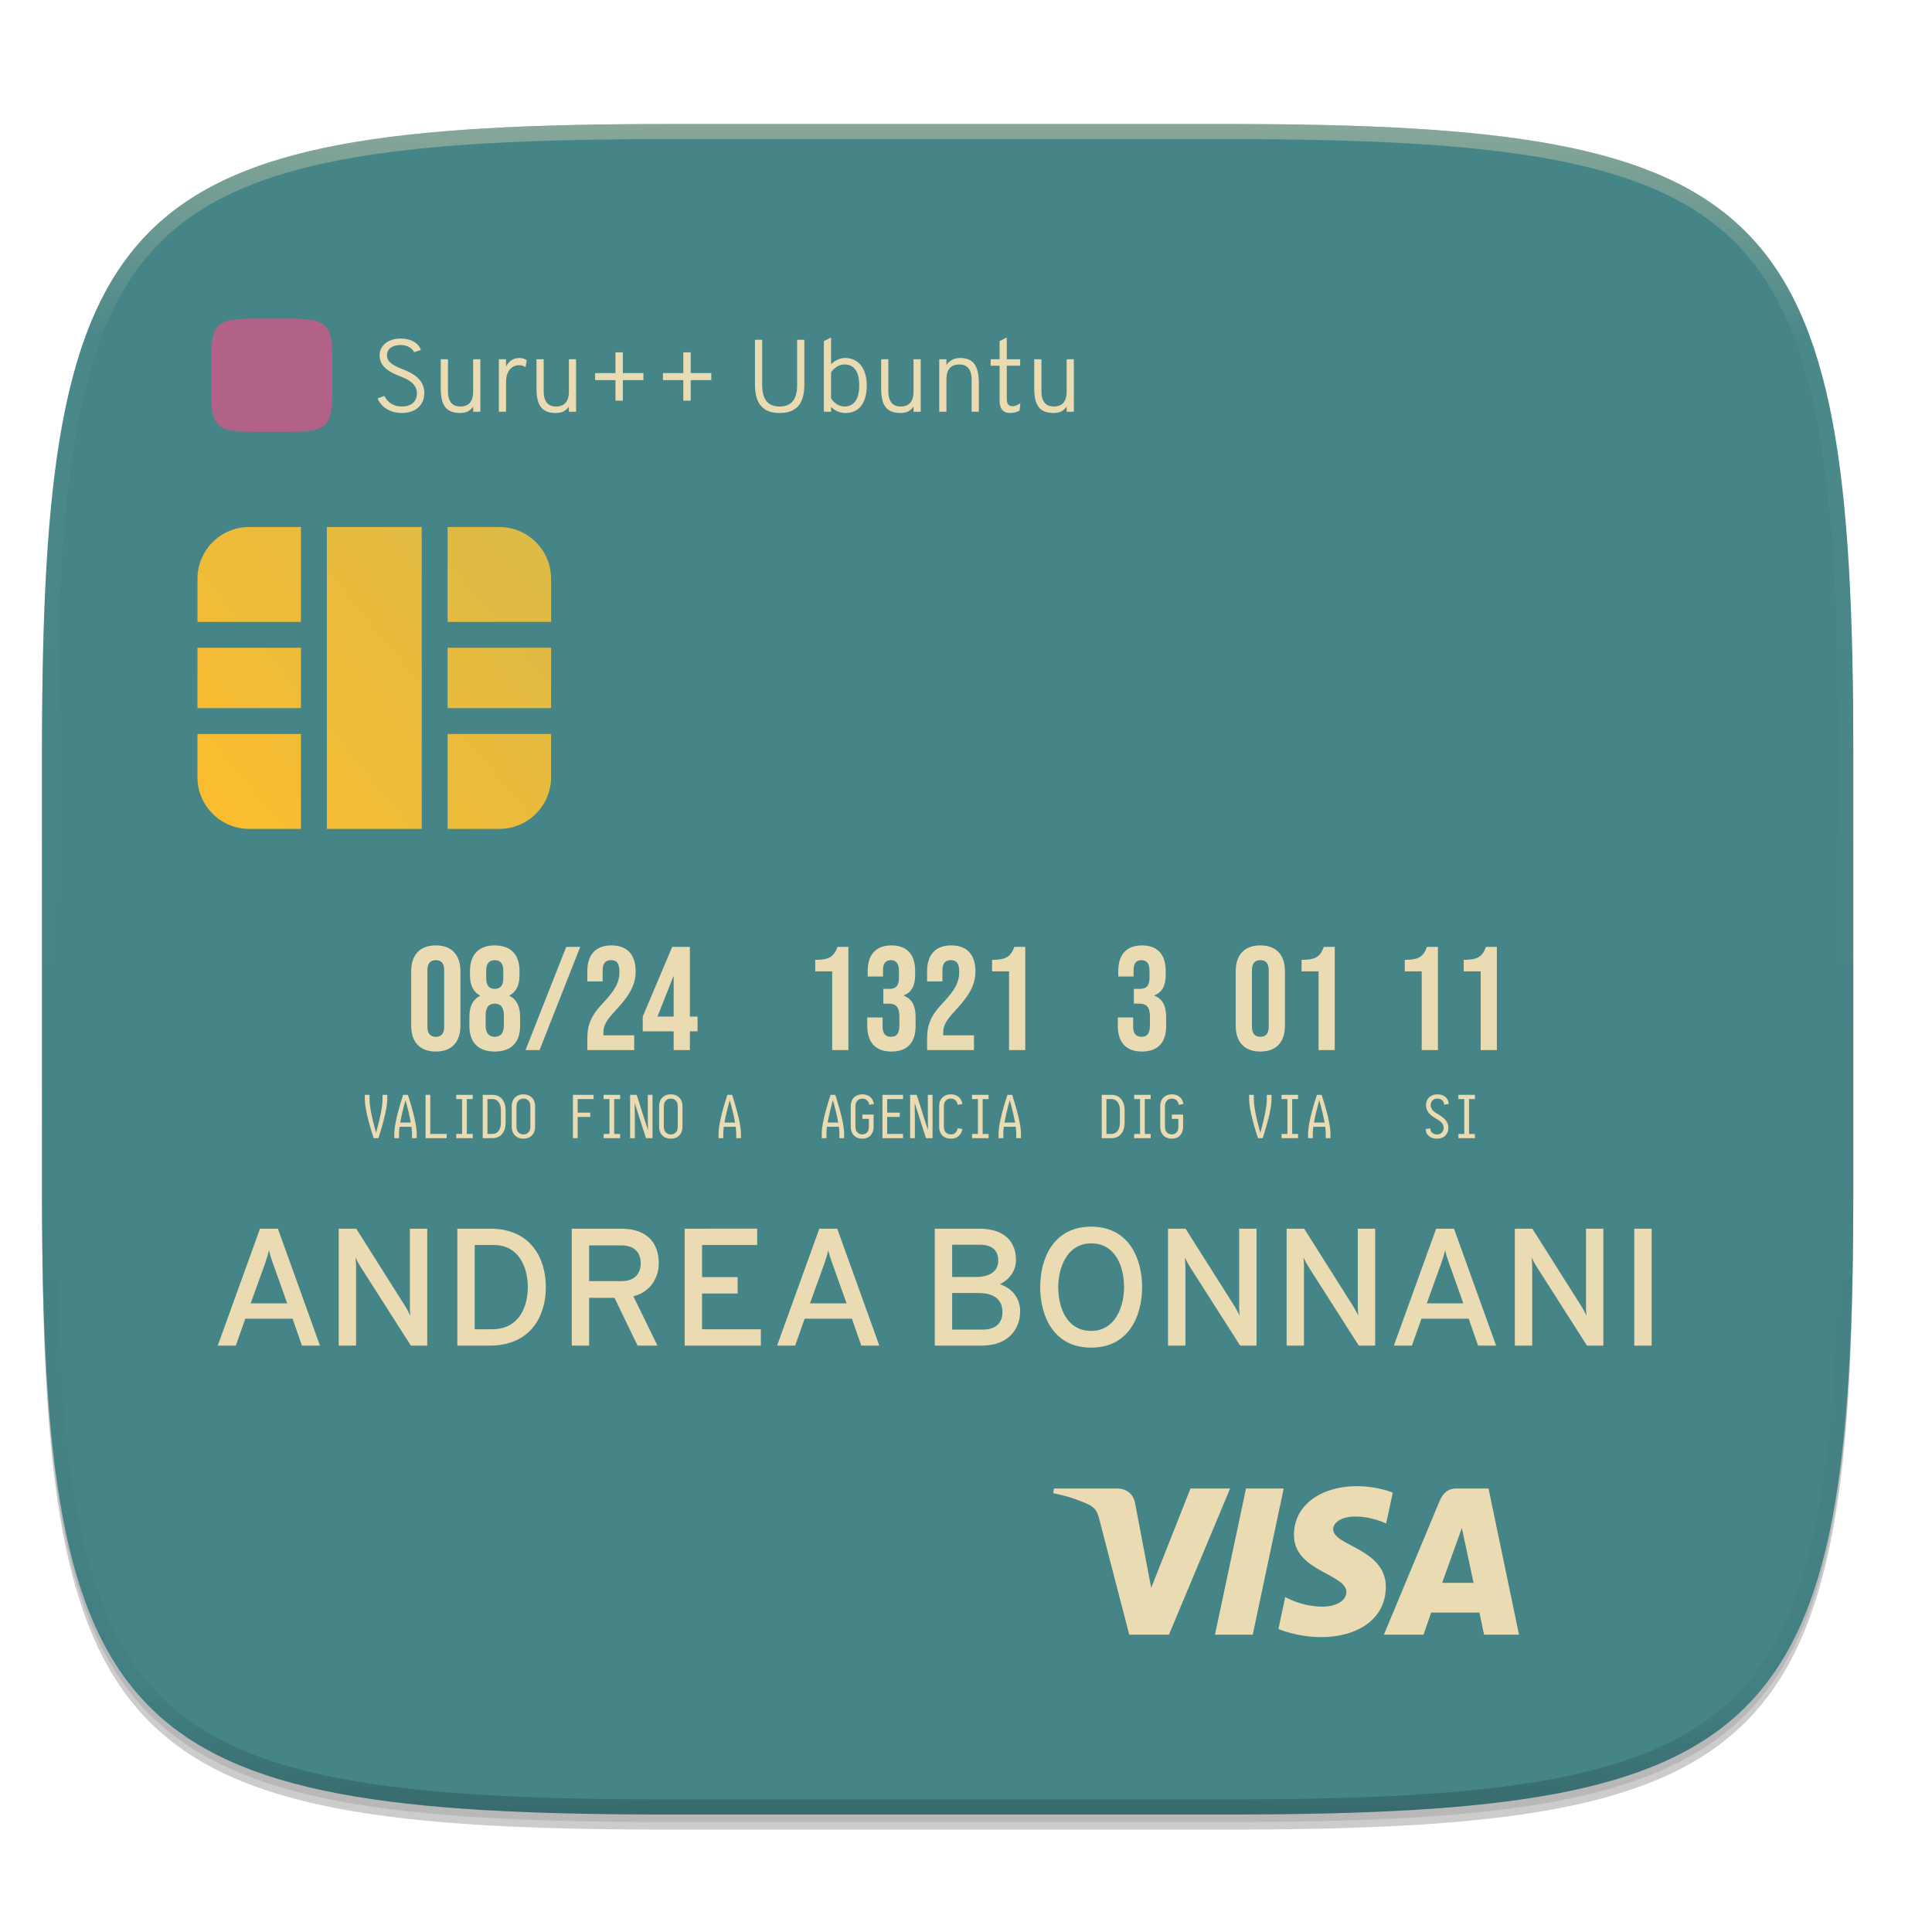
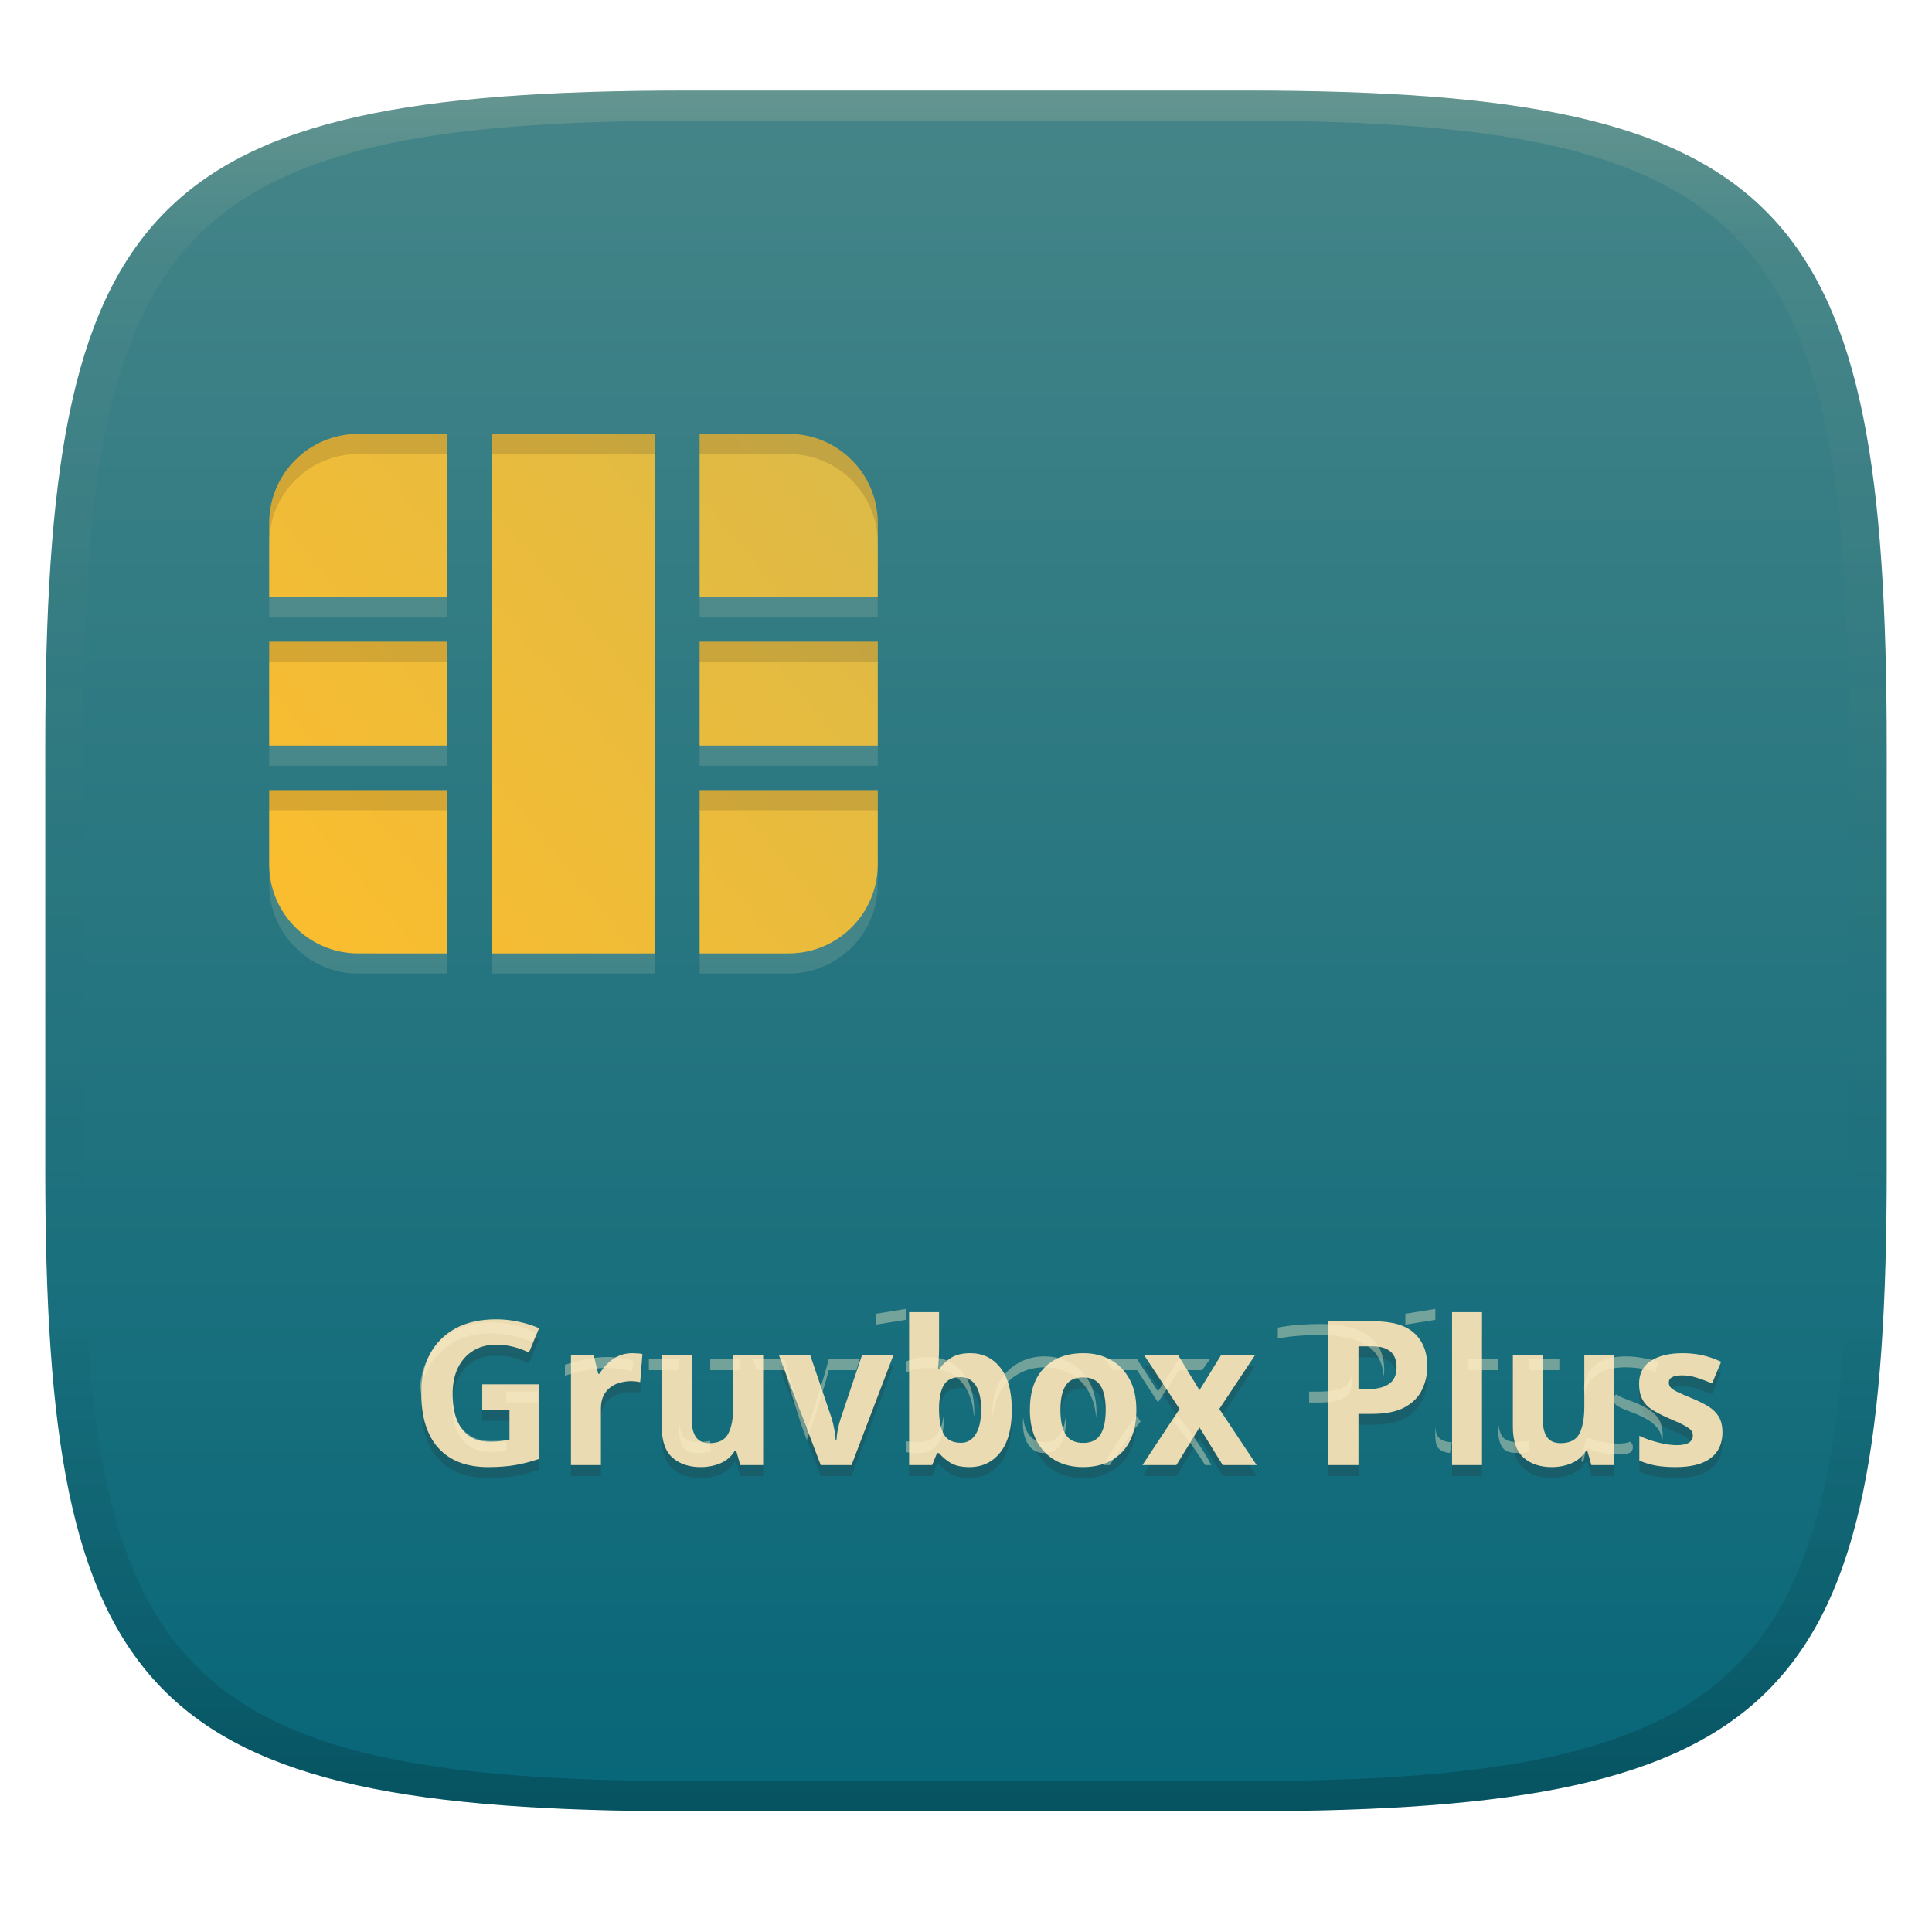
- <svg xmlns="http://www.w3.org/2000/svg" xmlns:xlink="http://www.w3.org/1999/xlink" width="256" height="256" version="1.0" enable-background="new">
+ <svg xmlns="http://www.w3.org/2000/svg" width="256" height="256" version="1.1">
  <defs>
-     <linearGradient id="c">
-       <stop offset="0" stop-color="#b16286" />
-       <stop offset="1" stop-color="#b16286" />
+     <linearGradient id="linearGradient31" x1=".5" x2=".5" y2="1" gradientTransform="matrix(244,0,0,228,5.986,12)" gradientUnits="userSpaceOnUse">
+       <stop stop-color="#ebdbb2" stop-opacity=".2" offset="0" />
+       <stop stop-color="#ebdbb2" stop-opacity=".05" offset=".1" />
+       <stop stop-opacity="0" offset=".704" />
+       <stop stop-opacity=".1" offset=".897" />
+       <stop stop-opacity=".2" offset="1" />
    </linearGradient>
-     <linearGradient id="b">
-       <stop offset="0" stop-color="#fabd2f" />
-       <stop offset="1" stop-color="#DEBA46" />
+     <linearGradient id="linearGradient6" x1="140" x2="140" y1="12" y2="240" gradientUnits="userSpaceOnUse">
+       <stop stop-color="#458588" offset="0" />
+       <stop stop-color="#076678" offset="1" />
    </linearGradient>
-     <linearGradient id="k" x1="296" x2="296" y1="-212" y2="236" gradientUnits="userSpaceOnUse" xlink:href="#a" />
-     <linearGradient id="a">
-       <stop offset="0" stop-color="#ebdbb2" />
-       <stop offset=".125" stop-color="#ebdbb2" stop-opacity=".098" />
-       <stop offset=".925" stop-opacity=".098" />
-       <stop offset="1" stop-opacity=".498" />
+     <linearGradient id="h" x1="36.715" x2="76.715" y1="155.44" y2="122.3" gradientTransform="matrix(1.7209 0 0 1.7209 -27.51 -152.96)" gradientUnits="userSpaceOnUse">
+       <stop stop-color="#fabd2f" offset="0" />
+       <stop stop-color="#DEBA46" offset="1" />
    </linearGradient>
-     <clipPath id="j" clipPathUnits="userSpaceOnUse">
-       <path d="M361.938-212C507.235-212 528-191.287 528-46.125v116.25C528 215.286 507.235 236 361.937 236H214.063C68.766 236 48 215.286 48 70.125v-116.25C48-191.287 68.765-212 214.063-212z" fill="#b16286" />
-     </clipPath>
-     <linearGradient id="h" x1="36.715" x2="76.715" y1="155.439" y2="122.296" gradientTransform="translate(-10.55 -8.463)" gradientUnits="userSpaceOnUse" xlink:href="#b" />
-     <linearGradient id="i" x1="39.031" x2="71.174" y1="97.296" y2="97.296" gradientTransform="matrix(.5 0 0 .5 8.45 45.076)" gradientUnits="userSpaceOnUse" xlink:href="#c" />
-     <linearGradient id="d">
-       <stop offset="0" stop-color="#458588" />
-       <stop offset="1" stop-color="#458588" />
-     </linearGradient>
-     <linearGradient id="g" x1="5.568" x2="244.407" y1="282.739" y2="60.432" gradientUnits="userSpaceOnUse" xlink:href="#d" />
  </defs>
-   <path d="M162.537 62.432c72.648 0 83.031 10.357 83.031 82.937v58.125c0 72.581-10.383 82.938-83.031 82.938H88.599c-72.648 0-83.031-10.357-83.031-82.938V145.37c0-72.58 10.383-82.937 83.031-82.937z" opacity=".2" filter="url(#e)" transform="translate(0 -44)" />
-   <path d="M162.537 61.432c72.648 0 83.031 10.357 83.031 82.937v58.125c0 72.581-10.383 82.938-83.031 82.938H88.599c-72.648 0-83.031-10.357-83.031-82.938V144.37c0-72.58 10.383-82.937 83.031-82.937z" opacity=".1" filter="url(#f)" transform="translate(0 -44)" />
-   <path d="M162.537 60.432c72.648 0 83.031 10.357 83.031 82.937v58.125c0 72.581-10.383 82.938-83.031 82.938H88.599c-72.648 0-83.031-10.357-83.031-82.938V143.37c0-72.58 10.383-82.937 83.031-82.937z" fill="url(#g)" transform="translate(0 -44)" />
-   <path fill-rule="evenodd" d="M43.308 113.833h12.571v40H43.308zm-3.429 16v8H26.165v-8zm33.143 8v-8H59.308v8zM26.165 120.69a6.857 6.857 0 0 1 6.857-6.857h6.857v12.572H26.165zm40-6.857h-6.857v12.572h13.714v-5.715a6.857 6.857 0 0 0-6.857-6.857zm-40 33.143a6.857 6.857 0 0 0 6.857 6.857h6.857v-12.571H26.165zm40 6.857h-6.857v-12.571h13.714v5.714a6.857 6.857 0 0 1-6.857 6.857z" clip-rule="evenodd" fill="url(#h)" transform="translate(0 -44)" />
-   <path d="M38.478 86.223c4.864 0 5.56.694 5.56 5.554v3.893c0 4.86-.696 5.553-5.56 5.553h-4.952c-4.865 0-5.56-.693-5.56-5.553v-3.893c0-4.86.695-5.554 5.56-5.554z" fill="url(#i)" transform="translate(0 -44)" />
-   <path d="M110.121 44.723l-.953.478v9.36h.953v-.628c.45.382.954.79 1.935.79 1.744 0 2.793-1.293 2.793-3.65 0-2.29-1.13-3.638-2.874-3.638-.681 0-1.404.354-1.854.845zm23.284 0l-.954.478v2.398h-1.184v.858h1.184v4.672c0 .913.383 1.594 1.377 1.594.532 0 .913-.122 1.267-.312l.109-.995c-.259.177-.587.41-1.05.41-.667 0-.749-.506-.749-1.105v-4.264h1.771v-.858h-1.77zm-80.302.137c-1.771 0-2.806 1.008-2.806 2.221 0 1.58 1.458 2.302 2.793 2.806 1.117.422 2.153 1.049 2.153 2.22 0 1.145-.776 1.758-2.016 1.758-1.09 0-1.908-.571-2.29-1.402l-.9.326c.382 1.035 1.568 1.934 3.175 1.934 1.758 0 3.011-.953 3.011-2.642 0-1.785-1.457-2.603-2.751-3.107-1.131-.436-2.194-.898-2.194-1.906 0-.818.668-1.35 1.785-1.35.954 0 1.58.45 1.812.955l.885-.301c-.259-.872-1.254-1.512-2.657-1.512zm46.936.164v5.994c0 2.657 1.227 3.705 3.27 3.705 2.044 0 3.27-1.048 3.27-3.705v-5.994h-.953v5.994c0 2.275-1.09 2.847-2.317 2.847-1.226 0-2.316-.572-2.316-2.847v-5.994zm-18.487 1.662v2.751h-2.698v.928h2.698v2.725h.98v-2.725h2.725v-.928h-2.725v-2.751zm8.991 0v2.751h-2.698v.928h2.698v2.725h.98v-2.725h2.726v-.928h-2.725v-2.751zm-21.73.749c-.86 0-1.445.477-1.758 1.144v-.98H66.1v6.962h.954v-3.938c0-1.717.995-2.234 1.69-2.234.449 0 .722.149.899.258l.149-.926a1.746 1.746 0 0 0-.98-.286zm58.393 0c-.735 0-1.362.3-1.798.926v-.762h-.953v6.962h.953v-4.279c0-1.512.736-1.989 1.717-1.989.927 0 1.62.546 1.62 2.017v4.251h.955v-3.856c0-2.302-.79-3.27-2.494-3.27zm-68.802.164v3.882c0 2.289.763 3.242 2.561 3.242.722 0 1.24-.19 1.73-.83v.668h.954V47.6h-.954v4.277c0 1.512-.749 1.99-1.73 1.99-.926 0-1.607-.559-1.607-2.016v-4.251zm12.683 0v3.882c0 2.289.763 3.242 2.562 3.242.722 0 1.24-.19 1.73-.83v.668h.955V47.6h-.954v4.277c0 1.512-.75 1.99-1.731 1.99-.927 0-1.608-.559-1.608-2.016v-4.251zm45.67 0v3.882c0 2.289.762 3.242 2.56 3.242.723 0 1.241-.19 1.732-.83v.668H122V47.6h-.952v4.277c0 1.512-.75 1.99-1.731 1.99-.927 0-1.607-.559-1.607-2.016v-4.251zm20.286 0v3.882c0 2.289.763 3.242 2.56 3.242.723 0 1.241-.19 1.732-.83v.668h.954V47.6h-.954v4.277c0 1.512-.75 1.99-1.731 1.99-.927 0-1.607-.559-1.607-2.016v-4.251zm-25.137.694c1.294 0 1.949.995 1.949 2.78 0 1.716-.641 2.792-1.95 2.792-.694 0-1.402-.435-1.784-1.09v-3.419c.26-.45.926-1.063 1.785-1.063z" fill="#ebdbb2" />
-   <g fill="#ebdbb2">
-     <path d="M57.746 125.272c-2.109 0-3.261 1.25-3.261 3.438v7.187c0 2.187 1.152 3.437 3.261 3.437 2.11 0 3.261-1.25 3.261-3.437v-7.187c0-2.187-1.152-3.438-3.26-3.438zm7.812 0c-2.09 0-3.282 1.192-3.282 3.379v.566c0 1.348.43 2.208 1.329 2.696v.04c-1.016.526-1.407 1.483-1.407 2.791v1.211c0 2.187 1.192 3.379 3.36 3.379 2.167 0 3.358-1.192 3.358-3.379v-1.21c0-1.31-.39-2.266-1.405-2.793v-.039c.878-.488 1.327-1.348 1.327-2.696v-.566c0-2.187-1.19-3.379-3.28-3.379zm15.466 0c-2.109 0-3.203 1.25-3.203 3.438v1.328h2.031v-1.464c0-.977.43-1.349 1.113-1.349.684 0 1.114.333 1.114 1.563 0 1.27-.469 2.304-2.11 4.042-1.6 1.68-2.148 2.872-2.148 4.824v1.484h6.21v-1.953h-4.08v-.292c0-.957.33-1.641 1.62-3.008 1.992-2.11 2.656-3.554 2.656-5.175 0-2.187-1.094-3.438-3.203-3.438zm37.096 0c-2.051 0-3.145 1.212-3.145 3.399v.723h2.03v-.898c0-.899.411-1.27 1.036-1.27s1.074.39 1.074 1.367v.996c0 1.094-.488 1.445-1.288 1.445h-.782v1.953h.723c.976 0 1.406.469 1.406 1.738v1.113c0 1.21-.43 1.543-1.114 1.543-.683 0-1.112-.371-1.112-1.348v-1.21h-2.031v1.113c0 2.187 1.093 3.398 3.203 3.398 2.109 0 3.202-1.192 3.202-3.379v-1.21c0-1.387-.43-2.383-1.581-2.813v-.039c1.054-.39 1.522-1.29 1.522-2.754v-.488c0-2.187-1.093-3.379-3.143-3.379zm7.928 0c-2.109 0-3.203 1.25-3.203 3.438v1.328h2.031v-1.464c0-.977.43-1.349 1.113-1.349.684 0 1.113.333 1.113 1.563 0 1.27-.468 2.304-2.108 4.042-1.602 1.68-2.149 2.872-2.149 4.824v1.484h6.21v-1.953h-4.081v-.292c0-.957.332-1.641 1.62-3.008 1.993-2.11 2.656-3.554 2.656-5.175 0-2.187-1.093-3.438-3.202-3.438zm25.27 0c-2.05 0-3.144 1.212-3.144 3.399v.723h2.03v-.898c0-.899.411-1.27 1.036-1.27s1.074.39 1.074 1.367v.996c0 1.094-.489 1.445-1.29 1.445h-.78v1.953h.723c.976 0 1.406.469 1.406 1.738v1.113c0 1.21-.43 1.543-1.114 1.543-.683 0-1.112-.371-1.112-1.348v-1.21h-2.031v1.113c0 2.187 1.093 3.398 3.203 3.398 2.109 0 3.202-1.192 3.202-3.379v-1.21c0-1.387-.43-2.383-1.581-2.813v-.039c1.054-.39 1.522-1.29 1.522-2.754v-.488c0-2.187-1.093-3.379-3.143-3.379zm15.682 0c-2.11 0-3.261 1.25-3.261 3.438v7.187c0 2.187 1.152 3.437 3.26 3.437 2.11 0 3.262-1.25 3.262-3.437v-7.187c0-2.187-1.152-3.438-3.261-3.438zm-91.972.196l-5.39 13.67h1.856l5.39-13.67zm14.042 0l-3.905 9.237v1.953h4.1v2.48h2.148v-2.48h1.016v-1.953h-1.016v-9.237zm21.902 0c-.489 1.328-1.133 1.718-2.949 1.718v1.524h2.246v10.428h2.148v-13.67zm23.434 0c-.488 1.328-1.133 1.718-2.95 1.718v1.524h2.247v10.428h2.148v-13.67zm41.01 0c-.487 1.328-1.132 1.718-2.949 1.718v1.524h2.247v10.428h2.147v-13.67zm13.67 0c-.487 1.328-1.131 1.718-2.947 1.718v1.524h2.245v10.428h2.149v-13.67zm7.812 0c-.488 1.328-1.133 1.718-2.949 1.718v1.524h2.247v10.428h2.147v-13.67zm-139.152 1.757c.684 0 1.113.372 1.113 1.349v7.46c0 .976-.43 1.347-1.113 1.347s-1.113-.371-1.113-1.348v-7.46c0-.976.43-1.348 1.113-1.348zm7.812 0c.742 0 1.132.47 1.132 1.368v1.073c0 .899-.39 1.368-1.132 1.368-.742 0-1.133-.47-1.133-1.368v-1.073c0-.899.39-1.368 1.133-1.368zm101.442 0c.683 0 1.113.372 1.113 1.349v7.46c0 .976-.43 1.347-1.113 1.347-.684 0-1.113-.371-1.113-1.348v-7.46c0-.976.43-1.348 1.113-1.348zm-77.774 2.149h.039v5.331h-2.147zm-23.668 3.613c.8 0 1.21.508 1.21 1.543v1.308c0 1.035-.41 1.543-1.21 1.543-.801 0-1.211-.508-1.211-1.543v-1.308c0-1.035.41-1.543 1.21-1.543zM69.356 145.01a1.64 1.64 0 0 0-.836.203c-.208.12-.375.287-.5.5-.14.246-.211.54-.211.883v2.696c0 .343.07.637.21.882.126.213.293.38.501.5.235.136.513.203.836.203.323 0 .602-.067.836-.203.208-.12.375-.287.5-.5.14-.245.21-.539.21-.882v-2.696c0-.344-.07-.637-.21-.882a1.355 1.355 0 0 0-.5-.5 1.644 1.644 0 0 0-.836-.204zm19.528 0a1.64 1.64 0 0 0-.835.203c-.208.12-.375.287-.5.5-.141.246-.211.54-.211.883v2.696c0 .343.07.637.21.882.126.213.293.38.501.5.234.136.513.203.835.203.323 0 .602-.067.837-.203.208-.12.374-.287.5-.5.14-.245.21-.539.21-.882v-2.696c0-.344-.07-.637-.21-.882a1.355 1.355 0 0 0-.5-.5 1.644 1.644 0 0 0-.837-.204zm25.388 0c-.328 0-.606.068-.835.203-.209.12-.376.284-.501.492-.14.25-.21.547-.21.89v2.697c0 .343.07.637.21.882.125.213.292.38.5.5.235.136.51.203.828.203.308 0 .57-.063.789-.187a1.33 1.33 0 0 0 .484-.493c.146-.244.22-.546.22-.905v-1.602h-1.485v.562h.86v1.04c0 .25-.05.458-.149.624a.833.833 0 0 1-.29.297.858.858 0 0 1-.429.102.923.923 0 0 1-.469-.118.854.854 0 0 1-.304-.305 1.206 1.206 0 0 1-.141-.6v-2.696c0-.234.047-.434.141-.6a.854.854 0 0 1 .304-.306.938.938 0 0 1 .477-.117c.182 0 .341.039.477.117a.836.836 0 0 1 .304.313c.068.114.113.244.133.39l.61-.109a1.429 1.429 0 0 0-.196-.57 1.299 1.299 0 0 0-.492-.5 1.644 1.644 0 0 0-.836-.204zm11.717 0c-.328 0-.606.068-.835.203-.208.12-.376.284-.5.492-.141.25-.211.547-.211.89v2.697c0 .343.07.64.21.89.125.208.293.372.5.492.23.136.508.203.836.203.323 0 .602-.067.836-.203.209-.12.373-.287.493-.5.104-.172.169-.362.195-.57l-.61-.11a1.05 1.05 0 0 1-.133.39.836.836 0 0 1-.304.313.938.938 0 0 1-.477.118.938.938 0 0 1-.477-.118.854.854 0 0 1-.304-.305 1.206 1.206 0 0 1-.14-.6v-2.696c0-.234.047-.434.14-.6a.854.854 0 0 1 .304-.306.938.938 0 0 1 .477-.117c.182 0 .342.039.477.117a.836.836 0 0 1 .304.313c.068.114.113.244.134.39l.609-.109a1.429 1.429 0 0 0-.195-.57 1.299 1.299 0 0 0-.493-.5 1.644 1.644 0 0 0-.836-.204zm29.293 0c-.328 0-.606.068-.835.203-.208.12-.376.284-.5.492-.141.25-.211.547-.211.89v2.697c0 .343.07.637.21.882.125.213.293.38.501.5.234.136.51.203.828.203.307 0 .57-.063.788-.187a1.33 1.33 0 0 0 .485-.493c.146-.244.22-.546.22-.905v-1.602h-1.486v.562h.86v1.04c0 .25-.05.458-.148.624a.833.833 0 0 1-.29.297.858.858 0 0 1-.43.102.923.923 0 0 1-.468-.118.854.854 0 0 1-.305-.305 1.206 1.206 0 0 1-.14-.6v-2.696c0-.234.047-.434.14-.6a.854.854 0 0 1 .305-.306.938.938 0 0 1 .476-.117c.183 0 .342.039.477.117a.836.836 0 0 1 .304.313c.068.114.113.244.134.39l.61-.109a1.429 1.429 0 0 0-.196-.57 1.299 1.299 0 0 0-.492-.5 1.644 1.644 0 0 0-.837-.204zm35.176 0c-.323 0-.6.068-.828.203a1.29 1.29 0 0 0-.485.477c-.13.23-.194.482-.194.758 0 .287.075.56.226.82.182.318.562.643 1.14.977.427.24.706.47.836.695.094.166.14.335.14.507a.98.98 0 0 1-.117.47.787.787 0 0 1-.289.28.911.911 0 0 1-.477.118.993.993 0 0 1-.514-.125.695.695 0 0 1-.367-.617v-.055l-.618.085a1.2 1.2 0 0 0 .617 1.062c.245.141.539.212.882.212.323 0 .6-.067.83-.203a1.29 1.29 0 0 0 .484-.477c.13-.229.195-.482.195-.758 0-.286-.076-.56-.227-.82-.182-.317-.562-.643-1.14-.976-.427-.24-.706-.471-.837-.695a.994.994 0 0 1-.023-.976.787.787 0 0 1 .29-.282.912.912 0 0 1 .476-.117c.203 0 .374.041.515.125a.695.695 0 0 1 .367.617v.055l.618-.086a1.19 1.19 0 0 0-.165-.61 1.183 1.183 0 0 0-.453-.452 1.742 1.742 0 0 0-.882-.212zm-142.115.063v.57c0 1.042.39 2.765 1.171 5.171h.626c.78-2.406 1.172-4.13 1.172-5.17v-.57h-.626v.57c0 .931-.286 2.419-.86 4.46-.572-2.041-.858-3.529-.858-4.46v-.57zm5.077 0c-.781 2.406-1.171 4.127-1.171 5.164v.577h.624v-.577c0-.26.024-.57.071-.93h1.577c.047.36.07.67.07.93v.577h.626v-.577c0-1.037-.39-2.758-1.172-5.164zm2.968 0v5.741h2.797v-.562h-2.171v-5.179zm4.062 0v.563h.781v4.616h-.78v.562h2.187v-.562h-.781v-4.616h.78v-.563zm3.516 0v5.741h1.288c.334 0 .623-.07.868-.21.24-.14.435-.342.586-.602.192-.339.289-.752.289-1.242v-1.633c0-.49-.097-.903-.29-1.242a1.625 1.625 0 0 0-.585-.601 1.714 1.714 0 0 0-.868-.21zm11.951 0v5.741h.626v-2.82h1.664v-.562h-1.664v-1.796h2.109v-.563zm4.062 0v.563h.781v4.616h-.78v.562h2.187v-.562h-.781v-4.616h.78v-.563zm3.516 0v5.741h.625v-2.953a7.203 7.203 0 0 1-.008-.343v-.188c0-.078-.003-.155-.008-.234v-.188a45.76 45.76 0 0 1-.008-.78l1.5 4.686h.867v-5.74h-.625v2.334c0 .35.002.787.007 1.313v.079c.006.078.01.192.01.343v.39c.004.084.007.162.007.234l-1.5-4.694zm12.888 0c-.78 2.406-1.17 4.127-1.17 5.164v.577h.624v-.577c0-.26.024-.57.07-.93h1.578c.046.36.07.67.07.93v.577h.626v-.577c0-1.037-.391-2.758-1.172-5.164zm13.67 0c-.78 2.406-1.17 4.127-1.17 5.164v.577h.624v-.577c0-.26.024-.57.07-.93h1.578c.047.36.07.67.07.93v.577h.626v-.577c0-1.037-.39-2.758-1.172-5.164zm6.875 0v5.741h2.734v-.562h-2.109v-2.257h1.664v-.563h-1.664v-1.796h2.11v-.563zm3.672 0v5.741h.624v-2.953a7.203 7.203 0 0 1-.007-.343v-.188c0-.078-.003-.155-.008-.234v-.188a45.76 45.76 0 0 1-.009-.78l1.5 4.686h.868v-5.74h-.625v2.334c0 .35.002.787.007 1.313v.079c.005.078.009.192.009.343v.39c.005.084.007.162.007.234l-1.5-4.694zm8.201 0v.563h.781v4.616h-.78v.562h2.187v-.562h-.781v-4.616h.78v-.563zm4.687 0c-.781 2.406-1.171 4.127-1.171 5.164v.577h.625v-.577c0-.26.023-.57.07-.93h1.577c.047.36.07.67.07.93v.577h.626v-.577c0-1.037-.39-2.758-1.171-5.164zm12.5 0v5.741h1.287c.334 0 .623-.07.868-.21.24-.14.435-.342.586-.602.192-.339.289-.752.289-1.242v-1.633c0-.49-.097-.903-.29-1.242a1.625 1.625 0 0 0-.585-.601 1.714 1.714 0 0 0-.868-.21zm4.295 0v.563h.78v4.616h-.78v.562h2.187v-.562h-.78v-4.616h.78v-.563zm15.233 0v.57c0 1.042.39 2.765 1.171 5.171h.625c.782-2.406 1.172-4.13 1.172-5.17v-.57h-.625v.57c0 .931-.286 2.419-.86 4.46-.572-2.041-.858-3.529-.858-4.46v-.57zm4.296 0v.563h.78v4.616h-.78v.562h2.187v-.562h-.78v-4.616h.78v-.563zm4.686 0c-.78 2.406-1.17 4.127-1.17 5.164v.577h.624v-.577c0-.26.024-.57.07-.93h1.578c.047.36.07.67.07.93v.577h.626v-.577c0-1.037-.39-2.758-1.172-5.164zm18.748 0v.563h.781v4.616h-.78v.562h2.187v-.562h-.781v-4.616h.78v-.563zm-123.89.5c.182 0 .341.039.476.117a.854.854 0 0 1 .305.305c.093.167.14.367.14.6v2.697c0 .234-.047.434-.14.6a.854.854 0 0 1-.305.305.938.938 0 0 1-.476.118.938.938 0 0 1-.477-.118.854.854 0 0 1-.304-.305 1.206 1.206 0 0 1-.141-.6v-2.696c0-.234.047-.434.14-.6a.854.854 0 0 1 .305-.306.938.938 0 0 1 .477-.117zm19.528 0c.183 0 .342.039.477.117a.854.854 0 0 1 .304.305c.094.167.142.367.142.6v2.697c0 .234-.048.434-.142.6a.854.854 0 0 1-.304.305.938.938 0 0 1-.477.118.938.938 0 0 1-.476-.118.854.854 0 0 1-.304-.305 1.206 1.206 0 0 1-.142-.6v-2.696c0-.234.048-.434.142-.6a.854.854 0 0 1 .304-.306.938.938 0 0 1 .476-.117zm-24.293.063h.663c.193 0 .365.044.516.132.151.089.279.22.383.391.145.255.219.577.219.968v1.633c0 .391-.074.713-.22.968a1.102 1.102 0 0 1-.382.391 1.001 1.001 0 0 1-.516.133h-.663zm82.02 0h.664c.193 0 .365.044.516.132.151.089.279.22.383.391.146.255.219.577.219.968v1.633c0 .391-.073.713-.22.968a1.102 1.102 0 0 1-.382.391 1.001 1.001 0 0 1-.516.133h-.663zm-92.878.147c.328 1.172.562 2.16.702 2.961H53.03c.14-.802.375-1.789.703-2.96zm42.963 0c.328 1.172.562 2.16.703 2.961h-1.406c.14-.802.375-1.789.703-2.96zm13.67 0c.328 1.172.562 2.16.703 2.961h-1.406c.141-.802.375-1.789.703-2.96zm23.435 0c.328 1.172.562 2.16.703 2.961h-1.406c.14-.802.375-1.789.703-2.96zm41.01 0c.328 1.172.562 2.16.703 2.961h-1.406c.141-.802.375-1.789.703-2.96z" />
-   </g>
-   <path d="M144.583 162.54c-4.98 0-6.75 4.184-6.75 8.014 0 3.83 1.77 8.013 6.75 8.013 4.981 0 6.752-4.184 6.752-8.013 0-3.83-1.77-8.014-6.752-8.014zm-110.13.266l-5.6 15.496h2.39l1.262-3.564h6.264l1.24 3.564h2.39l-5.578-15.496zm10.426 0v15.496h2.302v-10.515c0-.399-.044-.797-.066-1.152.2.421.398.797.62 1.152l6.708 10.515h2.169v-15.496H54.31v10.36c0 .377.021.73.066 1.173a15.18 15.18 0 0 0-.642-1.196l-6.53-10.337zm15.717 0v15.496h4.25c5.69 0 7.482-4.184 7.482-7.748 0-3.83-1.992-7.748-7.393-7.748zm15.164 0v15.496h2.302v-6.331h3.365l3.055 6.33h2.634l-3.187-6.53c2.368-.62 3.364-2.59 3.364-4.383 0-2.325-1.196-4.582-5.003-4.582zm14.964 0v15.496h10.095v-2.17h-7.793v-4.737h4.715v-2.17h-4.715v-4.25h7.305v-2.17zm17.843 0l-5.6 15.496h2.39l1.262-3.564h6.265l1.24 3.564h2.39l-5.578-15.496zm15.297 0v15.496h6.197c3.786 0 5.114-2.435 5.114-4.538 0-1.439-.752-2.923-2.678-3.61 1.417-.685 2.125-1.924 2.125-3.208 0-2.103-1.196-4.14-4.892-4.14zm30.903 0v15.496h2.302v-10.515c0-.399-.045-.797-.067-1.152.2.421.399.797.62 1.152l6.707 10.515h2.17v-15.496h-2.303v10.36c0 .377.023.73.067 1.173a15.178 15.178 0 0 0-.642-1.196l-6.53-10.337zm15.716 0v15.496h2.302v-10.515c0-.399-.044-.797-.066-1.152.2.421.398.797.62 1.152l6.708 10.515h2.17v-15.496h-2.303v10.36c0 .377.022.73.066 1.173a15.178 15.178 0 0 0-.642-1.196l-6.53-10.337zm19.813 0l-5.601 15.496h2.39l1.262-3.564h6.265l1.24 3.564h2.39l-5.578-15.496zm10.426 0v15.496h2.303v-10.515c0-.399-.044-.797-.066-1.152.199.421.398.797.619 1.152l6.707 10.515h2.17v-15.496h-2.302v10.36c0 .377.022.73.066 1.173a15.181 15.181 0 0 0-.642-1.196l-6.53-10.337zm15.828 0v15.496h2.302v-15.496zm-71.967 1.948c3.232 0 4.362 3.099 4.362 5.8 0 2.523-1.13 5.8-4.362 5.8s-4.361-3.1-4.361-5.8c0-2.524 1.13-5.8 4.361-5.8zm-18.417.177h3.63c2.06 0 2.48 1.129 2.48 2.125 0 1.262-.974 2.148-2.923 2.148h-3.187zm-63.268.044h2.569c3.165 0 4.471 2.79 4.471 5.579 0 2.612-1.174 5.578-4.716 5.578h-2.324zm15.164.045h4.272c2.037 0 2.568 1.283 2.568 2.368 0 1.195-.642 2.37-2.568 2.37h-4.272zm-42.414.663c.11.532.353 1.262.53 1.75l1.882 5.269h-4.847l1.903-5.27c.177-.509.399-1.217.532-1.749zm74.114 0c.11.532.355 1.262.532 1.75l1.882 5.269h-4.85l1.905-5.27c.177-.509.398-1.217.531-1.749zm81.73 0c.11.532.353 1.262.53 1.75l1.882 5.269h-4.848l1.904-5.27c.177-.509.399-1.217.531-1.749zm-65.326 5.646h3.41c2.611 0 3.253 1.24 3.253 2.545 0 1.085-.554 2.303-2.59 2.303h-4.073z" fill="#ebdbb2" />
-   <path d="M179.756 196.925c-4.383 0-8.3 2.271-8.3 6.469 0 4.813 6.947 5.145 6.947 7.563 0 1.019-1.167 1.93-3.16 1.93-2.828 0-4.942-1.273-4.942-1.273l-.904 4.235s2.435 1.076 5.668 1.076c4.792 0 8.562-2.384 8.562-6.653 0-5.086-6.975-5.408-6.975-7.653 0-.797.958-1.671 2.945-1.671 2.242 0 4.071.926 4.071.926l.886-4.09s-1.99-.86-4.798-.86zm-40.099.308l-.106.618s1.844.337 3.505 1.01c2.138.772 2.29 1.222 2.65 2.617l3.925 15.128h5.26l8.105-19.373h-5.249l-5.207 13.172-2.125-11.165c-.195-1.278-1.182-2.007-2.39-2.007zm25.449 0l-4.117 19.373h5.005l4.102-19.373zm27.914 0c-1.207 0-1.847.646-2.316 1.776l-7.332 17.597h5.248l1.016-2.933h6.394l.617 2.933h4.631l-4.04-19.373zm.682 5.234l1.556 7.27h-4.168z" fill="#ebdbb2" />
-   <g>
-     <path d="M361.938-212C507.235-212 528-191.287 528-46.125v116.25C528 215.286 507.235 236 361.937 236H214.063C68.766 236 48 215.286 48 70.125v-116.25C48-191.287 68.765-212 214.063-212z" clip-path="url(#j)" transform="matrix(.5 0 0 .5 -18.432 122.432)" opacity=".4" fill="none" stroke="url(#k)" stroke-width="8" stroke-linecap="round" stroke-linejoin="round" />
-   </g>
+   <path d="m165 12c72 0 85 15 85 87v56c0 70-13 85-85 85h-74c-72 0-85-15-85-85v-56c0-72 13-87 85-87z" fill="url(#linearGradient6)" style="isolation:isolate" />
+   <path d="m65.173 60.165h21.633v68.835h-21.633zm-5.901 27.534v13.767h-23.6v-13.767zm57.035 13.767v-13.767h-23.6v13.767zm-80.635-29.501a11.8 11.8 0 0 1 11.8-11.8h11.8v21.635h-23.6zm68.835-11.8h-11.8v21.635h23.6v-9.835a11.8 11.8 0 0 0-11.8-11.8zm-68.835 57.035a11.8 11.8 0 0 0 11.8 11.8h11.8v-21.633h-23.6zm68.835 11.8h-11.8v-21.633h23.6v9.833a11.8 11.8 0 0 1-11.8 11.8z" clip-rule="evenodd" fill="#ebdbb2" fill-rule="evenodd" opacity=".15" stroke-width="1.721" style="isolation:isolate" />
+   <path d="m65.173 57.496h21.633v68.835h-21.633zm-5.901 27.534v13.767h-23.6v-13.767zm57.035 13.767v-13.767h-23.6v13.767zm-80.635-29.501a11.8 11.8 0 0 1 11.8-11.8h11.8v21.635h-23.6zm68.835-11.8h-11.8v21.635h23.6v-9.835a11.8 11.8 0 0 0-11.8-11.8zm-68.835 57.035a11.8 11.8 0 0 0 11.8 11.8h11.8v-21.633h-23.6zm68.835 11.8h-11.8v-21.633h23.6v9.833a11.8 11.8 0 0 1-11.8 11.8z" clip-rule="evenodd" fill="url(#h)" fill-rule="evenodd" stroke-width="1.721" style="isolation:isolate" />
+   <path d="m47.472 57.497a11.8 11.8 0 0 0-11.801 11.799v2.67a11.8 11.8 0 0 1 11.801-11.801h11.801v-2.668zm17.701 0v2.668h21.633v-2.668zm27.533 0v2.668h11.801v2e-3a11.8 11.8 0 0 1 11.799 11.799v-2.668a11.8 11.8 0 0 0-11.799-11.801zm-57.035 27.533v2.67h23.602v-2.67zm57.035 0v2.67h23.6v-2.67zm-57.035 19.668v2.67h23.602v-2.67zm57.035 0v2.67h23.6v-2.67z" fill="#282828" opacity=".15" style="isolation:isolate" />
+   <text x="54.272" y="195.578" fill="#282828" font-family="sans-serif" font-size="26.667px" letter-spacing="0px" opacity=".2" word-spacing="0px" style="isolation:isolate;line-height:1.25" xml:space="preserve">
+     <tspan x="54.272" y="195.578" fill="#282828" font-family="Ubuntu" font-size="26.667px" font-weight="bold">Gruvbox Plus</tspan>
+   </text>
+   <text x="54.272" y="194.131" fill="#ebdbb2" font-family="sans-serif" font-size="26.667px" letter-spacing="0px" word-spacing="0px" style="isolation:isolate;line-height:1.25" xml:space="preserve">
+     <tspan x="54.272" y="194.131" font-family="Ubuntu" font-size="26.667px" font-weight="bold">Gruvbox Plus</tspan>
+   </text>
+   <path d="m120.03 173.44-3.975 0.641v1.447l3.975-0.641zm70.16 0-3.973 0.641v1.447l3.973-0.641zm-125.33 1.787c-1.28 0-2.489 0.212-3.627 0.639-1.12 0.427-2.098 1.059-2.934 1.895-0.836 0.818-1.493 1.823-1.973 3.014-0.48 1.191-0.721 2.559-0.721 4.106 0 0.264 0.015 0.516 0.027 0.77 0.061-1.269 0.286-2.416 0.693-3.428 0.48-1.191 1.137-2.196 1.973-3.014 0.836-0.836 1.814-1.468 2.934-1.895 1.138-0.427 2.347-0.639 3.627-0.639 0.871 0 1.652 0.061 2.346 0.186 0.711 0.107 1.317 0.24 1.815 0.4 0.516 0.142 0.932 0.293 1.252 0.453 0.132 0.062 0.179 0.095 0.281 0.146l0.439-1.221c-0.142-0.089-0.383-0.213-0.721-0.373-0.32-0.16-0.736-0.311-1.252-0.453-0.498-0.16-1.103-0.294-1.815-0.4-0.693-0.124-1.475-0.186-2.346-0.186zm110 0.213c-0.764 0-1.653 0.034-2.666 0.105-1.013 0.071-1.972 0.197-2.879 0.375v1.447c0.907-0.178 1.866-0.304 2.879-0.375 1.013-0.071 1.902-0.105 2.666-0.105 2.756 0 4.872 0.489 6.348 1.467 1.303 0.847 1.996 2.208 2.148 4.025 0.02-0.243 0.064-0.467 0.064-0.727 0-2.204-0.737-3.786-2.213-4.746-1.476-0.978-3.592-1.467-6.348-1.467zm-36.453 4.293c-0.996 0-1.92 0.178-2.773 0.533-0.836 0.356-1.563 0.854-2.186 1.494-0.604 0.64-1.086 1.414-1.441 2.32-0.338 0.907-0.506 1.909-0.506 3.012 0 0.252 0.041 0.482 0.059 0.725 0.06-0.816 0.187-1.59 0.447-2.289 0.356-0.907 0.837-1.68 1.441-2.32 0.622-0.64 1.35-1.139 2.186-1.494 0.853-0.356 1.778-0.533 2.773-0.533 1.013 0 1.938 0.178 2.773 0.533 0.853 0.356 1.583 0.854 2.188 1.494s1.074 1.414 1.412 2.32c0.262 0.704 0.393 1.484 0.451 2.307 0.018-0.248 0.057-0.485 0.057-0.742 0-1.102-0.17-2.105-0.508-3.012-0.338-0.907-0.808-1.68-1.412-2.32s-1.334-1.139-2.188-1.494c-0.836-0.356-1.76-0.533-2.773-0.533zm76.988 0c-1.707 0-3.05 0.382-4.027 1.147-0.978 0.764-1.467 1.806-1.467 3.121 0 0.288 0.027 0.548 0.062 0.801 0.14-1.01 0.595-1.842 1.404-2.475 0.978-0.764 2.321-1.147 4.027-1.147 0.853 0 1.671 0.08 2.453 0.24 0.637 0.116 1.14 0.247 1.564 0.387l0.303-1.353c-0.462-0.178-1.085-0.338-1.867-0.48-0.782-0.16-1.6-0.24-2.453-0.24zm-134.78 0.08c-1.191 0-2.276 0.117-3.254 0.348-0.96 0.213-1.795 0.444-2.506 0.693v1.447c0.711-0.249 1.546-0.48 2.506-0.693 0.978-0.231 2.063-0.348 3.254-0.348 0.213 0 0.471 0.017 0.773 0.053 0.302 0.018 0.604 0.054 0.906 0.107 0.302 0.036 0.604 0.089 0.906 0.16 0.194 0.034 0.339 0.088 0.496 0.137l0.277-1.371c-0.213-0.089-0.471-0.16-0.773-0.213-0.302-0.071-0.604-0.125-0.906-0.16-0.302-0.053-0.604-0.09-0.906-0.107-0.302-0.036-0.56-0.053-0.773-0.053zm42.348 0c-0.551 0-1.067 0.053-1.547 0.16-0.48 0.107-0.942 0.258-1.387 0.453v1.447c0.444-0.196 0.907-0.346 1.387-0.453 0.48-0.107 0.996-0.16 1.547-0.16 0.996 0 1.874 0.178 2.639 0.533 0.764 0.338 1.404 0.827 1.92 1.467s0.907 1.414 1.174 2.32c0.198 0.661 0.299 1.402 0.35 2.182 0.014-0.216 0.051-0.418 0.051-0.643 0-1.102-0.134-2.097-0.4-2.986-0.267-0.907-0.658-1.68-1.174-2.32-0.516-0.64-1.155-1.129-1.92-1.467-0.764-0.356-1.643-0.533-2.639-0.533zm-36.988 0.293v1.447h3.975v-1.447zm8.135 0v1.447h3.973v-1.447zm5.68 0c0.149 0.501 0.307 0.96 0.459 1.447h3.754c0.178 0.693 0.382 1.45 0.613 2.268 0.249 0.8 0.497 1.618 0.746 2.453 0.267 0.818 0.525 1.618 0.773 2.4 0.267 0.782 0.525 1.493 0.773 2.133 0.231-0.64 0.481-1.351 0.748-2.133 0.267-0.782 0.525-1.583 0.773-2.4 0.267-0.836 0.515-1.653 0.746-2.453 0.249-0.818 0.463-1.574 0.641-2.268h3.644c0.153-0.488 0.312-0.946 0.461-1.447h-4.106c-0.178 0.693-0.392 1.45-0.641 2.268-0.231 0.8-0.479 1.618-0.746 2.453-0.249 0.818-0.507 1.618-0.773 2.4s-0.517 1.493-0.748 2.133c-0.249-0.64-0.507-1.351-0.773-2.133-0.249-0.782-0.507-1.583-0.773-2.4-0.249-0.836-0.497-1.653-0.746-2.453-0.231-0.818-0.435-1.574-0.613-2.268zm46.588 0c0.332 0.475 0.671 0.966 1.006 1.447h3.287l2.773 4.268 2.773-4.268h3.076l1.029-1.447h-4.106l-2.773 4.268-2.773-4.268zm48.133 0v1.447h3.973v-1.447zm8.133 0v1.447h3.975v-1.447zm-23.592 2.272c-0.139 0.666-0.479 1.144-1.022 1.436-0.729 0.391-1.814 0.586-3.254 0.586h-1.307v1.447h1.307c1.44 0 2.525-0.195 3.254-0.586 0.729-0.391 1.094-1.121 1.094-2.188 0-0.254-0.025-0.484-0.072-0.695zm-111.96 1.996v1.447h4.16v-1.447zm147.09 0.361c-0.228 0.17-0.367 0.389-0.367 0.686 0 0.16 0.027 0.301 0.08 0.426 0.053 0.124 0.16 0.251 0.32 0.375 0.16 0.107 0.374 0.231 0.641 0.373 0.284 0.124 0.64 0.266 1.066 0.426 0.871 0.32 1.591 0.641 2.16 0.961 0.569 0.302 1.012 0.64 1.332 1.014 0.338 0.356 0.569 0.755 0.693 1.199 0.068 0.214 0.119 0.447 0.154 0.693 0.024-0.195 0.06-0.383 0.06-0.594 0-0.587-0.073-1.102-0.215-1.547-0.124-0.444-0.356-0.844-0.693-1.199-0.32-0.373-0.763-0.711-1.332-1.014-0.569-0.32-1.289-0.641-2.16-0.961-0.427-0.16-0.782-0.301-1.066-0.426-0.267-0.142-0.481-0.266-0.641-0.373-0.017-0.013-0.018-0.026-0.033-0.039zm-154.22 0.861c-0.016 0.242-0.045 0.473-0.045 0.73 0 0.907 0.107 1.734 0.32 2.481 0.213 0.729 0.532 1.359 0.959 1.893s0.96 0.952 1.6 1.254c0.64 0.284 1.387 0.428 2.24 0.428 0.462 0 0.854-0.01 1.174-0.027 0.338-0.018 0.632-0.054 0.881-0.107v-1.447c-0.249 0.053-0.543 0.09-0.881 0.107-0.32 0.018-0.712 0.027-1.174 0.027-0.853 0-1.6-0.143-2.24-0.428-0.64-0.302-1.173-0.721-1.6-1.254s-0.746-1.164-0.959-1.893c-0.155-0.541-0.233-1.139-0.275-1.764zm29.982 1.844v1.447c0 1.28 0.168 2.204 0.506 2.773 0.338 0.569 0.97 0.854 1.895 0.854 0.284 0 0.586-0.01 0.906-0.027 0.32-0.036 0.605-0.07 0.854-0.105v-1.447c-0.249 0.036-0.534 0.07-0.854 0.105-0.32 0.018-0.622 0.027-0.906 0.027-0.924 0-1.557-0.285-1.895-0.854-0.338-0.569-0.506-1.493-0.506-2.773zm108.53 0v1.447c0 1.28 0.17 2.204 0.508 2.773 0.338 0.569 0.968 0.854 1.893 0.854 0.284 0 0.586-0.01 0.906-0.027 0.32-0.036 0.605-0.07 0.854-0.105v-1.447c-0.249 0.036-0.534 0.07-0.854 0.105-0.32 0.018-0.622 0.027-0.906 0.027-0.924 0-1.555-0.285-1.893-0.854-0.338-0.569-0.508-1.493-0.508-2.773zm-42.422 0.107-0.537 0.754c1.067 1.333 2.035 2.63 2.906 3.893 0.476 0.689 0.888 1.33 1.258 1.939h0.822c-0.516-0.996-1.209-2.124-2.08-3.387-0.718-1.04-1.518-2.111-2.369-3.199zm-5.445 0.055c-0.292 0.375-0.58 0.735-0.879 1.145-0.48 0.64-0.942 1.29-1.387 1.947-0.427 0.64-0.828 1.261-1.201 1.865-0.373 0.604-0.666 1.13-0.879 1.574h0.809c0.029-0.048 0.04-0.078 0.07-0.127 0.373-0.604 0.774-1.225 1.201-1.865 0.444-0.658 0.907-1.307 1.387-1.947 0.48-0.658 0.95-1.271 1.412-1.84-0.178-0.249-0.355-0.502-0.533-0.752zm-25.611 0.068c-0.084 0.924-0.341 1.696-0.789 2.303-0.551 0.747-1.369 1.119-2.453 1.119-0.356 0-0.684-8e-3 -0.986-0.025-0.302-0.036-0.551-0.072-0.746-0.107v1.447c0.196 0.036 0.444 0.072 0.746 0.107 0.302 0.018 0.631 0.025 0.986 0.025 1.085 0 1.902-0.372 2.453-1.119 0.551-0.747 0.828-1.734 0.828-2.961 0-0.281-0.016-0.539-0.039-0.789zm10.584 0.148c-0.021 0.231-0.039 0.466-0.039 0.721 0 1.227 0.248 2.205 0.746 2.934 0.498 0.711 1.201 1.066 2.107 1.066s1.6-0.355 2.08-1.066c0.498-0.729 0.746-1.707 0.746-2.934 0-0.254-0.018-0.489-0.039-0.721-0.082 0.89-0.313 1.629-0.707 2.207-0.48 0.711-1.173 1.066-2.08 1.066s-1.61-0.355-2.107-1.066c-0.394-0.578-0.625-1.317-0.707-2.207zm54.602 0.9v1.447c0 0.356 0.027 0.676 0.08 0.961 0.053 0.284 0.151 0.523 0.293 0.719 0.16 0.196 0.384 0.356 0.668 0.48 0.231 0.101 0.544 0.167 0.904 0.209l0.242-1.416c-0.48-0.036-0.862-0.116-1.147-0.24-0.284-0.124-0.508-0.283-0.668-0.479-0.142-0.196-0.24-0.436-0.293-0.721-0.053-0.284-0.08-0.605-0.08-0.961zm20 1.707-0.666 3.227c0.053 0.023 0.215 0.062 0.281 0.088l0.385-1.867c0.676 0.267 1.369 0.481 2.08 0.641 0.711 0.142 1.414 0.213 2.107 0.213 0.729 0 1.245-0.071 1.547-0.213 0.302-0.142 0.453-0.417 0.453-0.826 0-0.253-0.158-0.471-0.402-0.668-0.021 0.012-0.028 0.036-0.051 0.047-0.302 0.142-0.818 0.213-1.547 0.213-0.693 0-1.396-0.071-2.107-0.213-0.711-0.16-1.405-0.374-2.08-0.641z" fill="#fbf1c7" opacity=".4" style="isolation:isolate" />
+   <path d="m91 12c-72 0-85 15-85 87v56c0 70 13 85 85 85h74c72 0 85-15 85-85v-56c0-72-13-87-85-87zm0 4h74c68 0 80 15 80 83v56c0 66-12 81-80 81h-74c-68 0-80-15-80-81v-56c0-68 12-83 80-83z" fill="url(#linearGradient31)" style="isolation:isolate" />
</svg>
